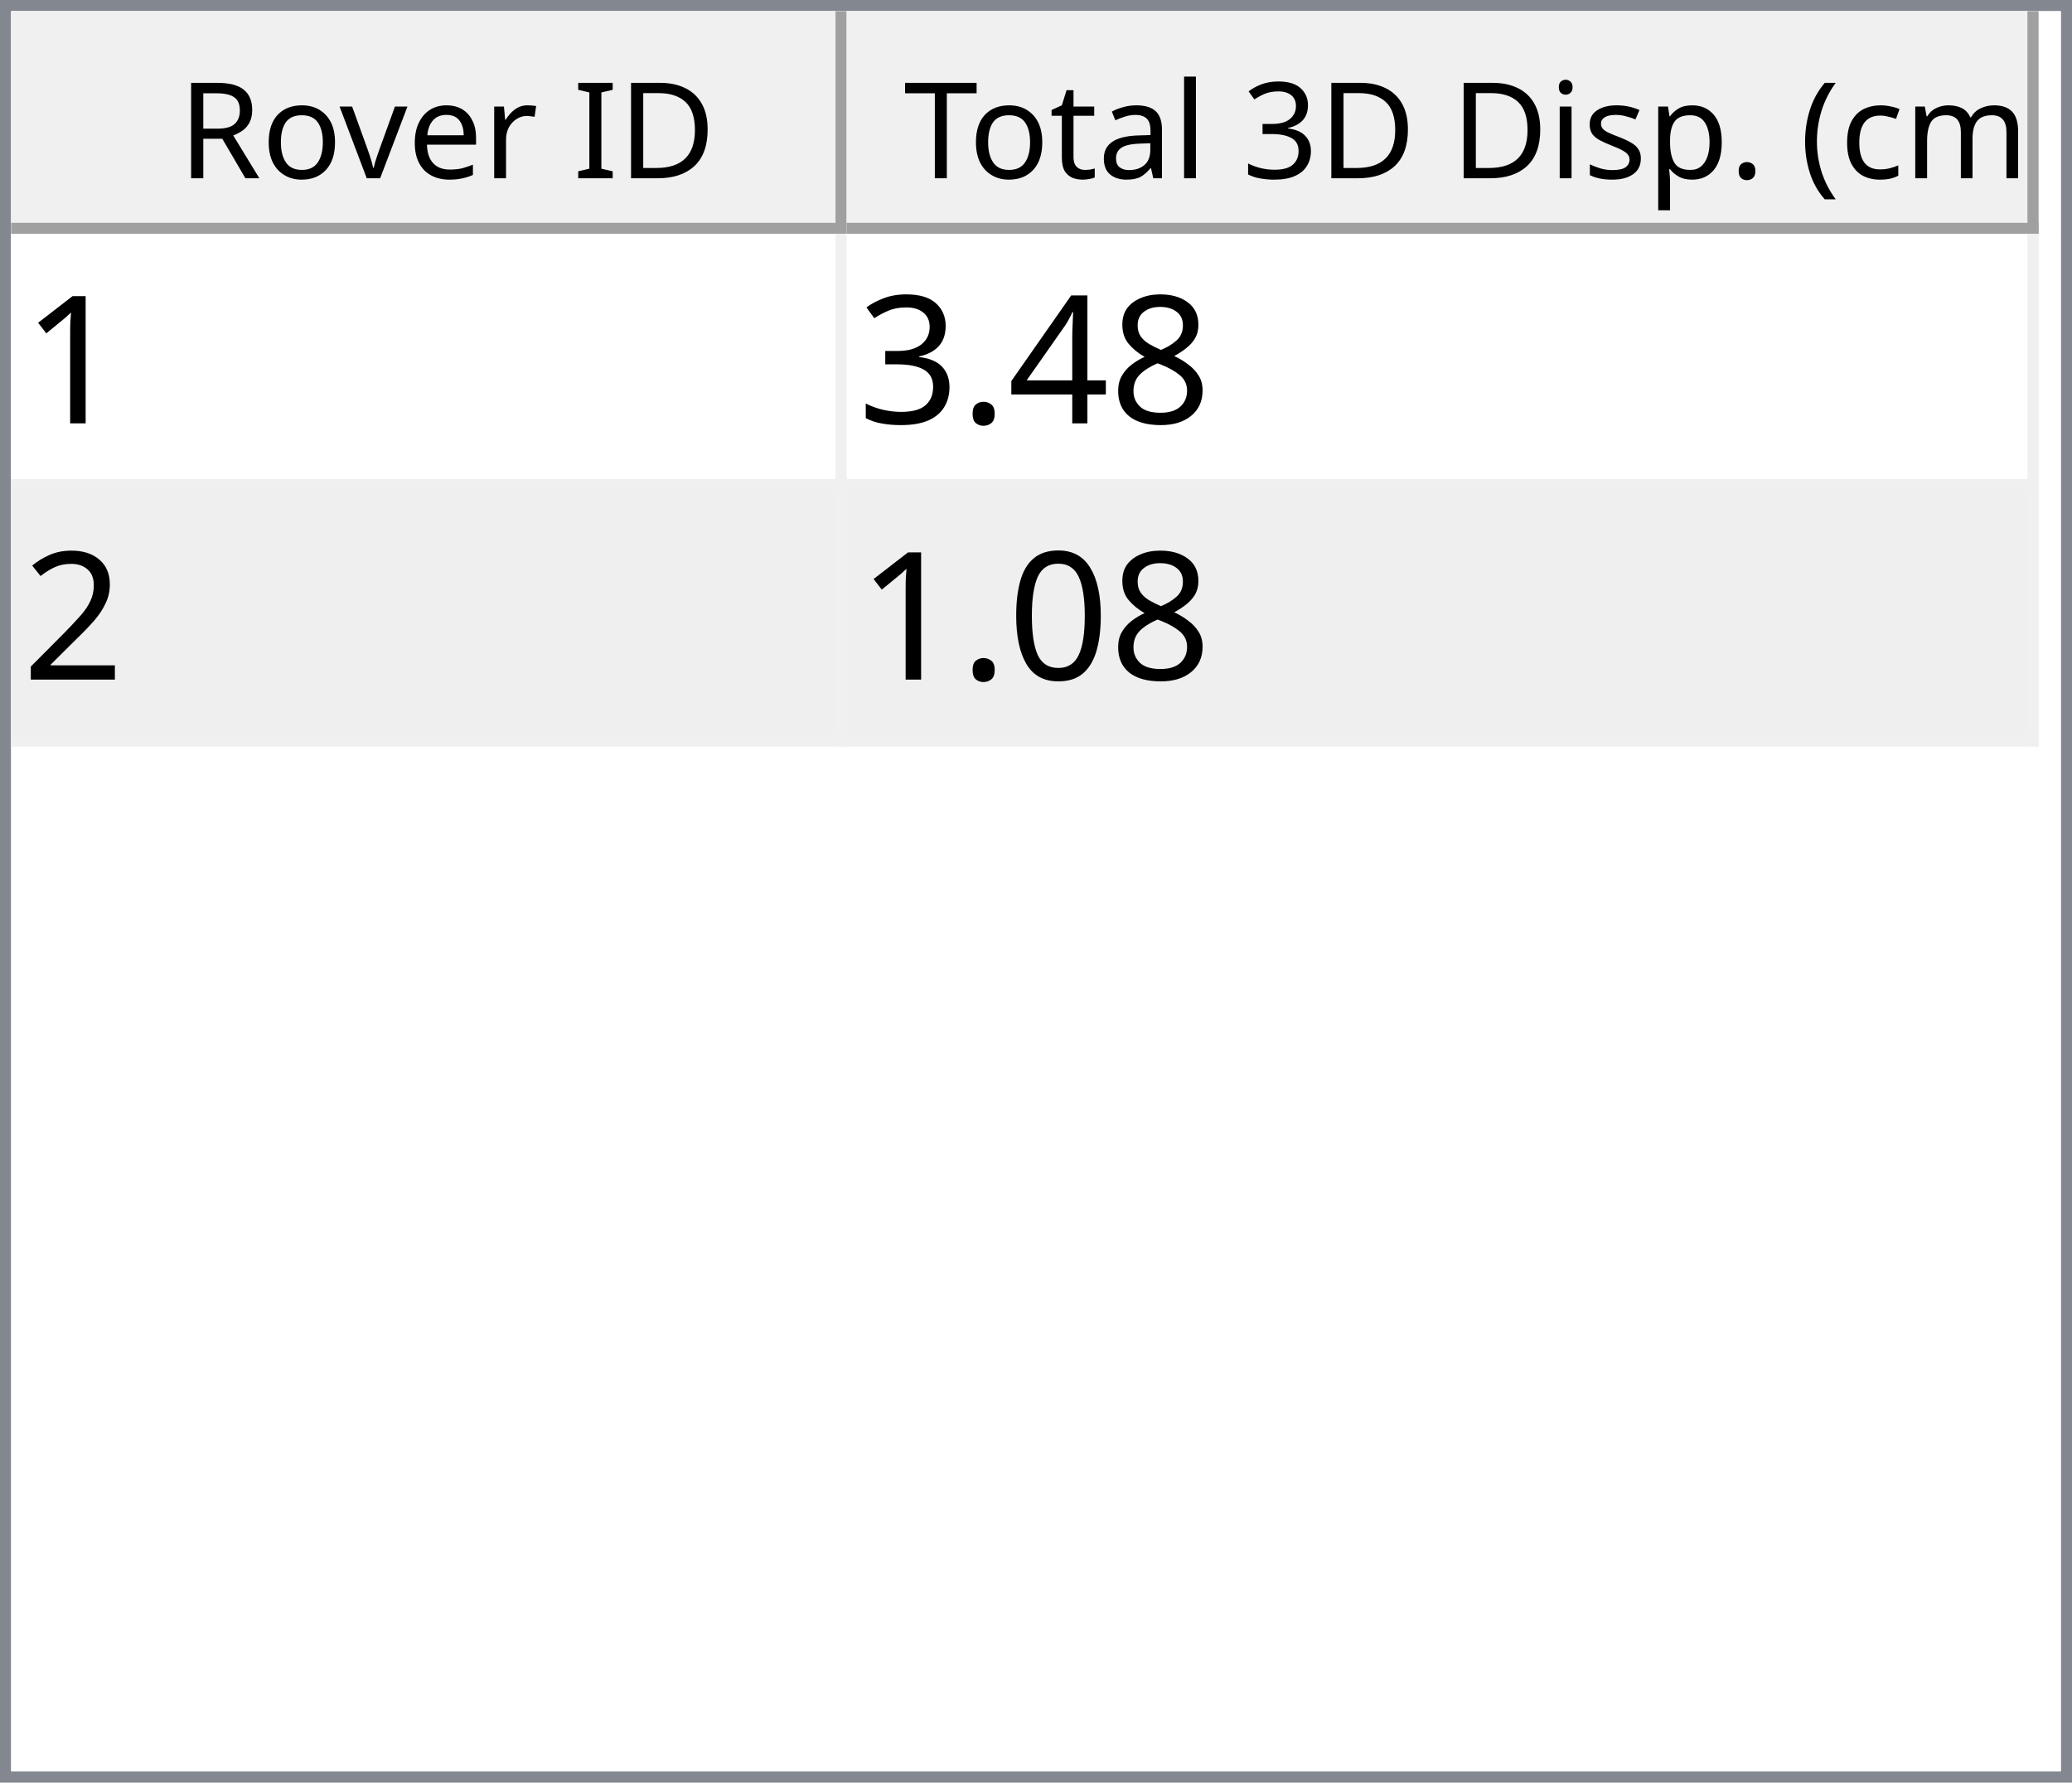
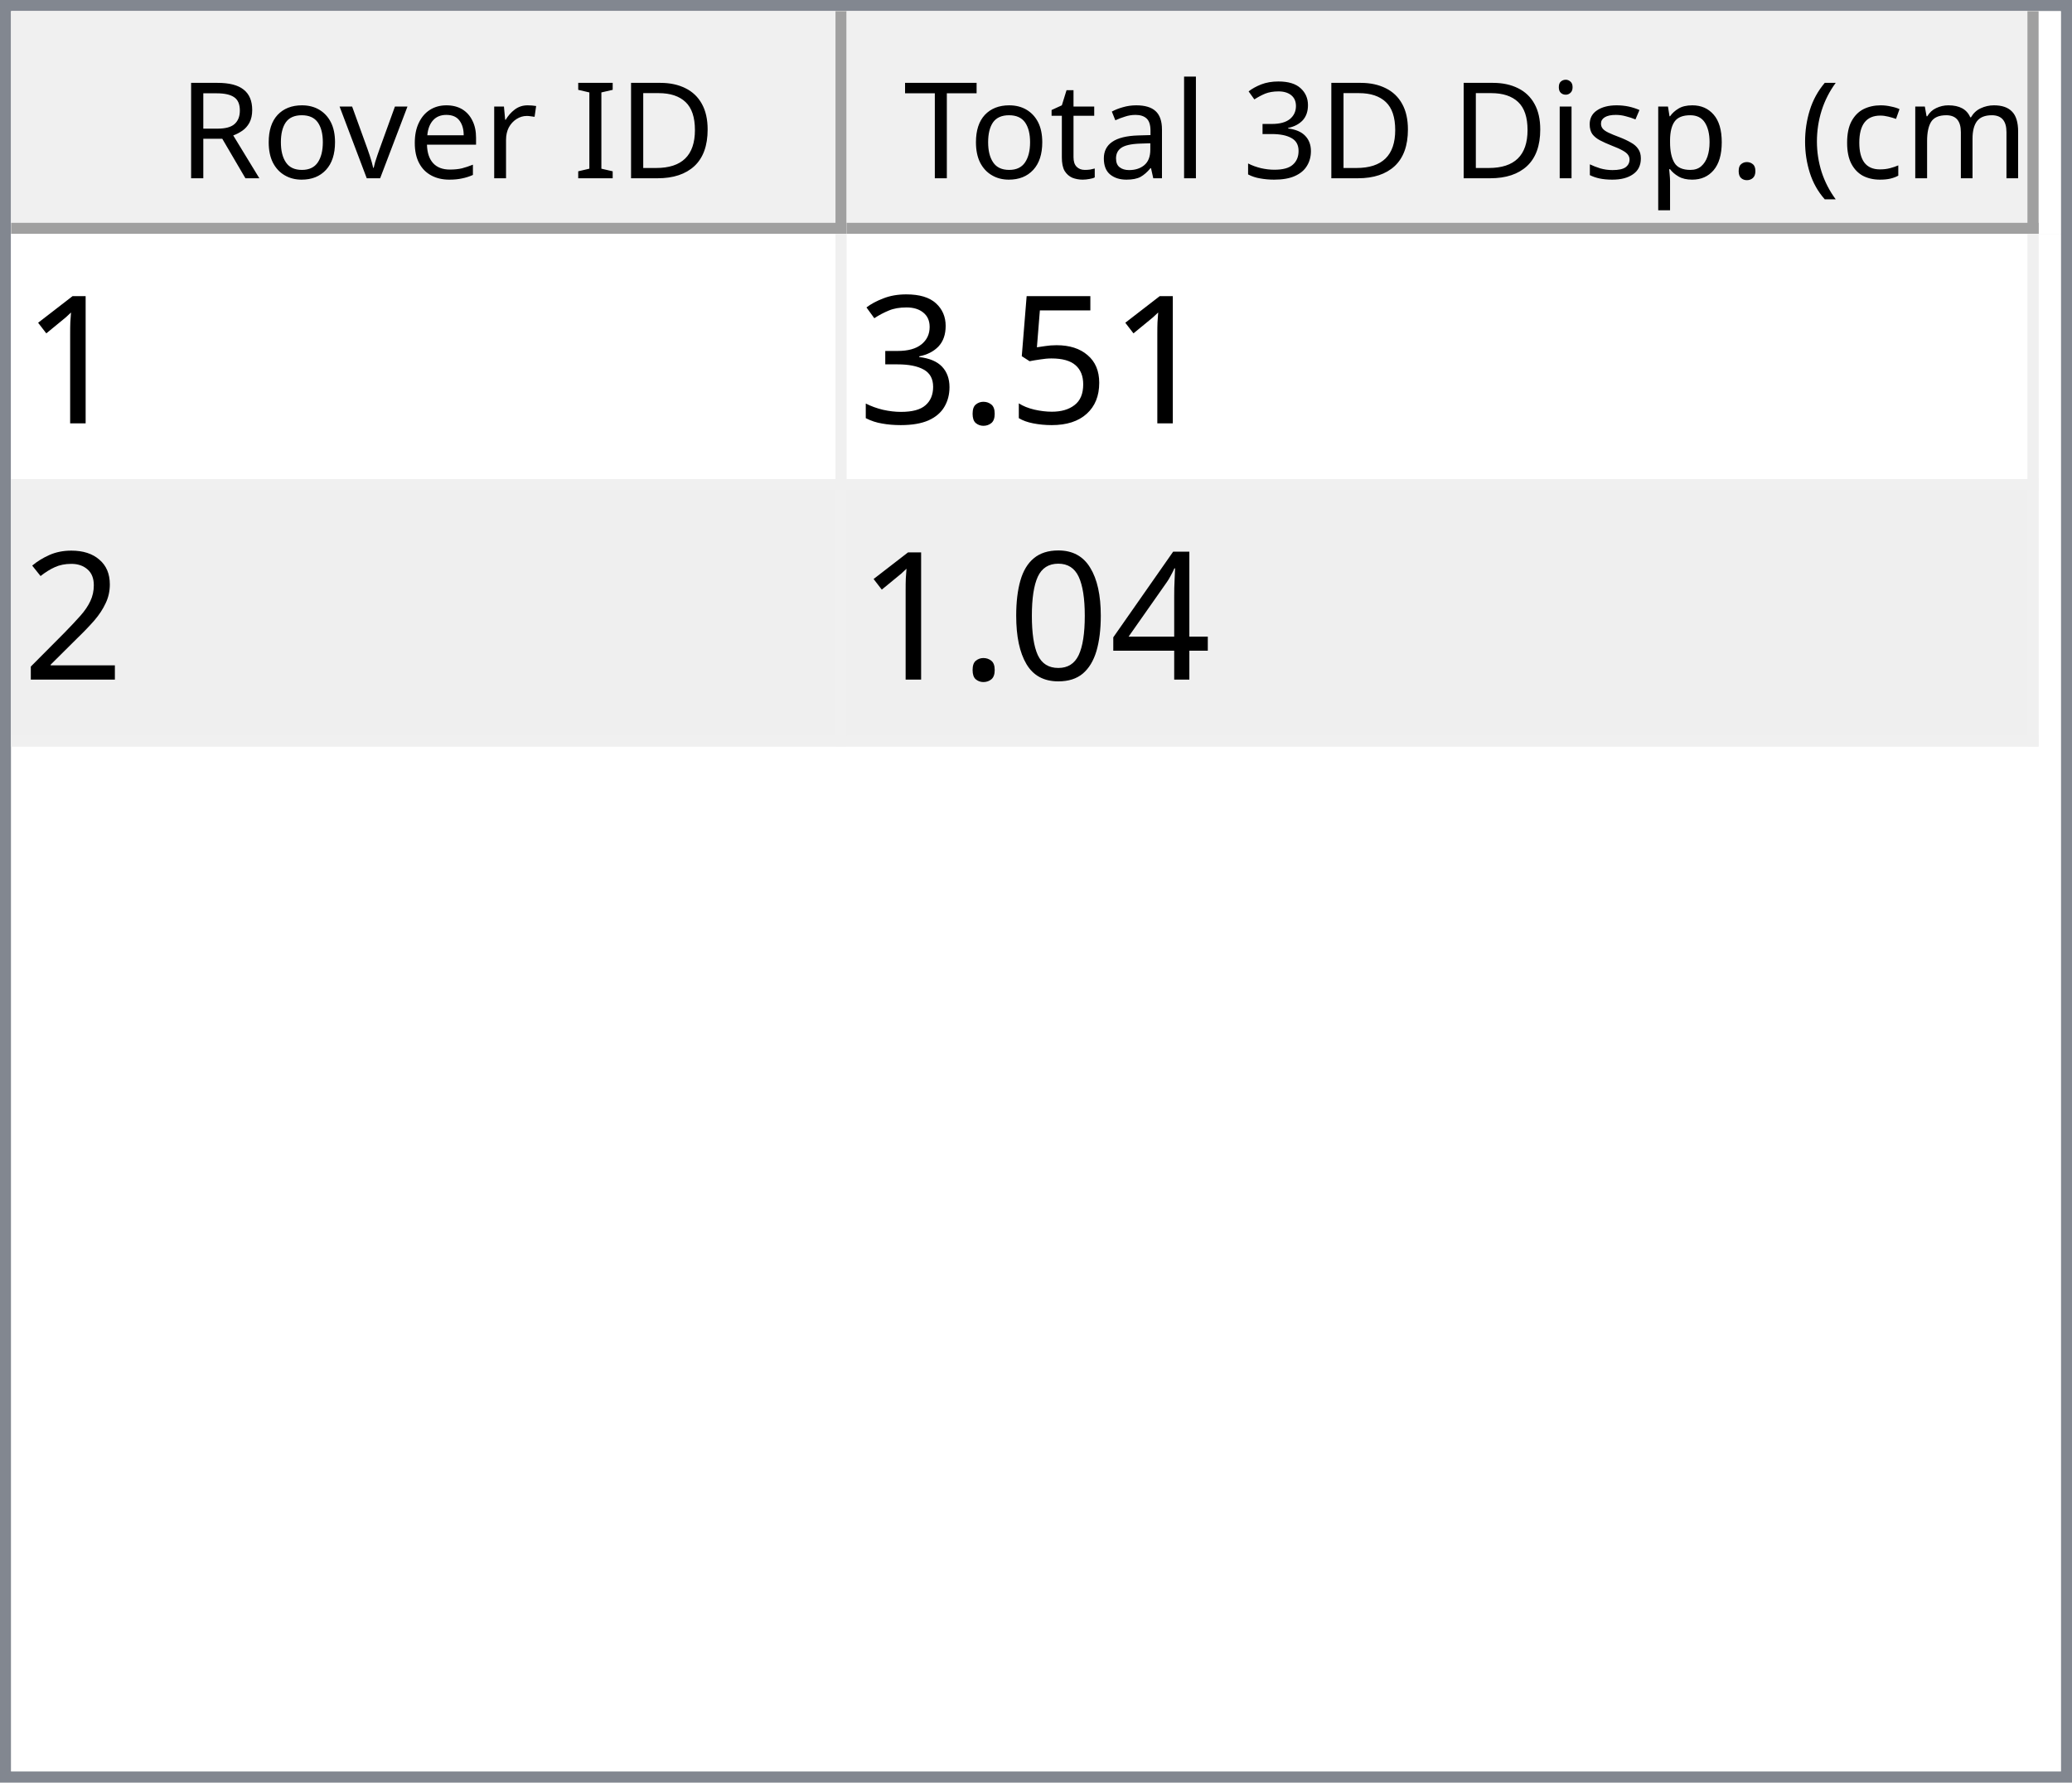
<svg xmlns="http://www.w3.org/2000/svg" style="fill-opacity:1; color-rendering:auto; color-interpolation:auto; text-rendering:auto; stroke:black; stroke-linecap:square; stroke-miterlimit:10; shape-rendering:auto; stroke-opacity:1; fill:black; stroke-dasharray:none; font-weight:normal; stroke-width:1; font-family:'Dialog'; font-style:normal; stroke-linejoin:miter; font-size:12px; stroke-dashoffset:0; image-rendering:auto;" width="186" height="160">
  <defs id="genericDefs" />
  <g>
    <defs id="defs1">
      <clipPath clipPathUnits="userSpaceOnUse" id="clipPath1">
        <path d="M0 0 L186 0 L186 160 L0 160 L0 0 Z" />
      </clipPath>
      <clipPath clipPathUnits="userSpaceOnUse" id="clipPath2">
        <path d="M0 0 L0 160 L186 160 L186 0 Z" />
      </clipPath>
      <clipPath clipPathUnits="userSpaceOnUse" id="clipPath3">
        <path d="M0 0 L0 20 L184 20 L184 0 Z" />
      </clipPath>
      <clipPath clipPathUnits="userSpaceOnUse" id="clipPath4">
        <path d="M0 0 L0 20 L75 20 L75 0 Z" />
      </clipPath>
      <clipPath clipPathUnits="userSpaceOnUse" id="clipPath5">
        <path d="M1 1 L1 19 L74 19 L74 1 Z" />
      </clipPath>
      <clipPath clipPathUnits="userSpaceOnUse" id="clipPath6">
        <path d="M0 0 L0 18 L73 18 L73 0 Z" />
      </clipPath>
      <clipPath clipPathUnits="userSpaceOnUse" id="clipPath7">
        <path d="M-0.5 -0.5 L-0.5 19.5 L74.5 19.5 L74.5 -0.5 Z" />
      </clipPath>
      <clipPath clipPathUnits="userSpaceOnUse" id="clipPath8">
        <path d="M0 0 L0 20 L107 20 L107 0 Z" />
      </clipPath>
      <clipPath clipPathUnits="userSpaceOnUse" id="clipPath9">
        <path d="M1 1 L1 19 L106 19 L106 1 Z" />
      </clipPath>
      <clipPath clipPathUnits="userSpaceOnUse" id="clipPath10">
        <path d="M0 0 L0 18 L105 18 L105 0 Z" />
      </clipPath>
      <clipPath clipPathUnits="userSpaceOnUse" id="clipPath11">
        <path d="M-0.5 -0.5 L-0.5 19.5 L106.5 19.5 L106.5 -0.5 Z" />
      </clipPath>
      <clipPath clipPathUnits="userSpaceOnUse" id="clipPath12">
        <path d="M0 0 L0 138 L184 138 L184 0 Z" />
      </clipPath>
      <clipPath clipPathUnits="userSpaceOnUse" id="clipPath13">
        <path d="M0 0 L0 46 L182 46 L182 0 Z" />
      </clipPath>
      <clipPath clipPathUnits="userSpaceOnUse" id="clipPath14">
        <path d="M-0.5 -0.5 L-0.5 45.5 L181.5 45.5 L181.5 -0.5 Z" />
      </clipPath>
      <clipPath clipPathUnits="userSpaceOnUse" id="clipPath15">
        <path d="M0 0 L0 22 L74 22 L74 0 Z" />
      </clipPath>
      <clipPath clipPathUnits="userSpaceOnUse" id="clipPath16">
        <path d="M0 0 L0 22 L106 22 L106 0 Z" />
      </clipPath>
      <font horiz-adv-x="64.551" id="font1">
        <font-face ascent="107.91" descent="25.098" units-per-em="100" style="font-style:normal; font-family:Segoe UI; font-weight:normal;" />
        <missing-glyph horiz-adv-x="64.551" d="M8.109 0 L8.109 68.266 L56.453 68.266 L56.453 0 L8.109 0 ZM15.328 7.234 L49.219 7.234 L49.219 61.031 L15.328 61.031 L15.328 7.234 Z" />
        <glyph unicode="D" horiz-adv-x="70.117" d="M9.188 0 L9.188 70.016 L28.516 70.016 Q65.531 70.016 65.531 35.891 Q65.531 19.672 55.25 9.836 Q44.969 0 27.734 0 L9.188 0 ZM17.391 62.594 L17.391 7.422 L27.828 7.422 Q41.609 7.422 49.273 14.797 Q56.938 22.172 56.938 35.688 Q56.938 62.594 28.328 62.594 L17.391 62.594 Z" />
        <glyph unicode="I" horiz-adv-x="26.611" d="M17.391 0 L9.188 0 L9.188 70.016 L17.391 70.016 L17.391 0 Z" />
        <glyph unicode=" " horiz-adv-x="27.393" d="" />
        <glyph unicode="r" horiz-adv-x="34.766" d="M34.188 41.891 Q32.078 43.5 28.125 43.5 Q23 43.5 19.555 38.672 Q16.109 33.844 16.109 25.484 L16.109 0 L8.109 0 L8.109 50 L16.109 50 L16.109 39.703 L16.312 39.703 Q18.016 44.969 21.531 47.922 Q25.047 50.875 29.391 50.875 Q32.516 50.875 34.188 50.203 L34.188 41.891 Z" />
        <glyph unicode="e" horiz-adv-x="52.295" d="M48.297 23 L12.984 23 Q13.188 14.656 17.484 10.109 Q21.781 5.562 29.297 5.562 Q37.75 5.562 44.828 11.141 L44.828 3.609 Q38.234 -1.172 27.391 -1.172 Q16.797 -1.172 10.742 5.641 Q4.688 12.453 4.688 24.812 Q4.688 36.469 11.305 43.82 Q17.922 51.172 27.734 51.172 Q37.547 51.172 42.922 44.828 Q48.297 38.484 48.297 27.203 L48.297 23 ZM40.094 29.781 Q40.047 36.719 36.75 40.578 Q33.453 44.438 27.594 44.438 Q21.922 44.438 17.969 40.383 Q14.016 36.328 13.094 29.781 L40.094 29.781 Z" />
        <glyph unicode="v" horiz-adv-x="47.9" d="M47.406 50 L27.484 0 L19.625 0 L0.688 50 L9.469 50 L22.172 13.672 Q23.578 9.672 23.922 6.688 L24.125 6.688 Q24.609 10.453 25.688 13.484 L38.969 50 L47.406 50 Z" />
        <glyph unicode="o" horiz-adv-x="58.594" d="M29 -1.172 Q17.922 -1.172 11.305 5.836 Q4.688 12.844 4.688 24.422 Q4.688 37.016 11.57 44.094 Q18.453 51.172 30.172 51.172 Q41.359 51.172 47.633 44.289 Q53.906 37.406 53.906 25.203 Q53.906 13.234 47.141 6.031 Q40.375 -1.172 29 -1.172 ZM29.594 44.438 Q21.875 44.438 17.383 39.188 Q12.891 33.938 12.891 24.703 Q12.891 15.828 17.43 10.695 Q21.969 5.562 29.594 5.562 Q37.359 5.562 41.531 10.594 Q45.703 15.625 45.703 24.906 Q45.703 34.281 41.531 39.359 Q37.359 44.438 29.594 44.438 Z" />
        <glyph unicode="R" horiz-adv-x="59.814" d="M59.375 0 L49.609 0 L37.891 19.625 Q36.281 22.359 34.766 24.289 Q33.25 26.219 31.664 27.438 Q30.078 28.656 28.25 29.219 Q26.422 29.781 24.125 29.781 L17.391 29.781 L17.391 0 L9.188 0 L9.188 70.016 L30.078 70.016 Q34.672 70.016 38.555 68.867 Q42.438 67.719 45.289 65.375 Q48.141 63.031 49.758 59.547 Q51.375 56.062 51.375 51.375 Q51.375 47.703 50.273 44.656 Q49.172 41.609 47.148 39.211 Q45.125 36.812 42.266 35.133 Q39.406 33.453 35.844 32.516 L35.844 32.328 Q37.594 31.547 38.891 30.547 Q40.188 29.547 41.359 28.18 Q42.531 26.812 43.68 25.078 Q44.828 23.344 46.234 21.047 L59.375 0 ZM17.391 62.594 L17.391 37.203 L28.516 37.203 Q31.594 37.203 34.203 38.133 Q36.812 39.062 38.719 40.797 Q40.625 42.531 41.703 45.047 Q42.781 47.562 42.781 50.688 Q42.781 56.297 39.141 59.445 Q35.5 62.594 28.609 62.594 L17.391 62.594 Z" />
        <glyph unicode=")" horiz-adv-x="30.176" d="M8.297 -15.922 L1.172 -15.922 Q16.406 2.344 16.406 26.812 Q16.406 51.469 1.078 70.016 L8.297 70.016 Q23.531 52.156 23.531 26.703 Q23.531 1.375 8.297 -15.922 Z" />
        <glyph unicode="m" horiz-adv-x="86.133" d="M79.109 0 L71.094 0 L71.094 28.719 Q71.094 37.016 68.531 40.727 Q65.969 44.438 59.906 44.438 Q54.781 44.438 51.195 39.75 Q47.609 35.062 47.609 28.516 L47.609 0 L39.594 0 L39.594 29.688 Q39.594 44.438 28.219 44.438 Q22.953 44.438 19.531 40.016 Q16.109 35.594 16.109 28.516 L16.109 0 L8.109 0 L8.109 50 L16.109 50 L16.109 42.094 L16.312 42.094 Q21.625 51.172 31.844 51.172 Q36.969 51.172 40.773 48.312 Q44.578 45.453 46 40.828 Q51.562 51.172 62.594 51.172 Q79.109 51.172 79.109 30.812 L79.109 0 Z" />
        <glyph unicode="c" horiz-adv-x="46.191" d="M42.188 2.297 Q36.422 -1.172 28.516 -1.172 Q17.828 -1.172 11.258 5.789 Q4.688 12.75 4.688 23.828 Q4.688 36.188 11.766 43.68 Q18.844 51.172 30.672 51.172 Q37.25 51.172 42.281 48.734 L42.281 40.531 Q36.719 44.438 30.375 44.438 Q22.703 44.438 17.797 38.945 Q12.891 33.453 12.891 24.516 Q12.891 15.719 17.508 10.641 Q22.125 5.562 29.891 5.562 Q36.422 5.562 42.188 9.906 L42.188 2.297 Z" />
        <glyph unicode="(" horiz-adv-x="30.176" d="M29.109 -15.922 L21.969 -15.922 Q6.844 1.375 6.844 26.703 Q6.844 52.156 21.969 70.016 L29.203 70.016 Q13.875 51.469 13.875 26.812 Q13.875 2.344 29.109 -15.922 Z" />
        <glyph unicode="." horiz-adv-x="21.68" d="M10.891 -1.078 Q8.641 -1.078 7.055 0.539 Q5.469 2.156 5.469 4.391 Q5.469 6.641 7.055 8.273 Q8.641 9.906 10.891 9.906 Q13.188 9.906 14.797 8.273 Q16.406 6.641 16.406 4.391 Q16.406 2.156 14.797 0.539 Q13.188 -1.078 10.891 -1.078 Z" />
        <glyph unicode="p" horiz-adv-x="58.789" d="M16.312 7.234 L16.109 7.234 L16.109 -23 L8.109 -23 L8.109 50 L16.109 50 L16.109 41.219 L16.312 41.219 Q22.219 51.172 33.594 51.172 Q43.266 51.172 48.688 44.461 Q54.109 37.75 54.109 26.469 Q54.109 13.922 48 6.375 Q41.891 -1.172 31.297 -1.172 Q21.578 -1.172 16.312 7.234 ZM16.109 27.391 L16.109 20.406 Q16.109 14.203 20.141 9.883 Q24.172 5.562 30.375 5.562 Q37.641 5.562 41.773 11.133 Q45.906 16.703 45.906 26.609 Q45.906 34.969 42.047 39.703 Q38.188 44.438 31.594 44.438 Q24.609 44.438 20.359 39.578 Q16.109 34.719 16.109 27.391 Z" />
        <glyph unicode="s" horiz-adv-x="42.432" d="M5.078 1.812 L5.078 10.406 Q11.625 5.562 19.484 5.562 Q30.031 5.562 30.031 12.594 Q30.031 14.594 29.125 15.992 Q28.219 17.391 26.68 18.461 Q25.141 19.531 23.07 20.383 Q21 21.234 18.609 22.172 Q15.281 23.484 12.766 24.828 Q10.25 26.172 8.57 27.859 Q6.891 29.547 6.031 31.695 Q5.172 33.844 5.172 36.719 Q5.172 40.234 6.789 42.945 Q8.406 45.656 11.086 47.484 Q13.766 49.312 17.211 50.242 Q20.656 51.172 24.312 51.172 Q30.812 51.172 35.938 48.922 L35.938 40.828 Q30.422 44.438 23.25 44.438 Q21 44.438 19.195 43.922 Q17.391 43.406 16.094 42.477 Q14.797 41.547 14.086 40.258 Q13.375 38.969 13.375 37.406 Q13.375 35.453 14.086 34.133 Q14.797 32.812 16.164 31.789 Q17.531 30.766 19.484 29.938 Q21.438 29.109 23.922 28.125 Q27.25 26.859 29.883 25.516 Q32.516 24.172 34.375 22.484 Q36.234 20.797 37.234 18.602 Q38.234 16.406 38.234 13.375 Q38.234 9.672 36.602 6.938 Q34.969 4.203 32.234 2.398 Q29.5 0.594 25.93 -0.289 Q22.359 -1.172 18.453 -1.172 Q10.75 -1.172 5.078 1.812 Z" />
        <glyph unicode="i" horiz-adv-x="24.219" d="M12.203 62.703 Q10.062 62.703 8.547 64.164 Q7.031 65.625 7.031 67.875 Q7.031 70.125 8.547 71.609 Q10.062 73.094 12.203 73.094 Q14.406 73.094 15.945 71.609 Q17.484 70.125 17.484 67.875 Q17.484 65.719 15.945 64.211 Q14.406 62.703 12.203 62.703 ZM16.109 0 L8.109 0 L8.109 50 L16.109 50 L16.109 0 Z" />
        <glyph unicode="3" horiz-adv-x="53.906" d="M46.531 19.828 Q46.531 15.094 44.75 11.211 Q42.969 7.328 39.719 4.57 Q36.469 1.812 31.93 0.297 Q27.391 -1.219 21.922 -1.219 Q11.922 -1.219 6 2.594 L6 11.188 Q13.094 5.609 22.219 5.609 Q25.875 5.609 28.828 6.539 Q31.781 7.469 33.906 9.227 Q36.031 10.984 37.18 13.477 Q38.328 15.969 38.328 19.094 Q38.328 32.812 18.797 32.812 L12.984 32.812 L12.984 39.594 L18.5 39.594 Q35.797 39.594 35.797 52.484 Q35.797 64.406 22.609 64.406 Q15.188 64.406 8.688 59.422 L8.688 67.188 Q15.375 71.188 24.609 71.188 Q29 71.188 32.57 69.969 Q36.141 68.75 38.68 66.555 Q41.219 64.359 42.609 61.281 Q44 58.203 44 54.5 Q44 40.672 30.031 36.719 L30.031 36.531 Q33.594 36.141 36.625 34.797 Q39.656 33.453 41.852 31.305 Q44.047 29.156 45.289 26.25 Q46.531 23.344 46.531 19.828 Z" />
        <glyph unicode="l" horiz-adv-x="24.219" d="M16.109 0 L8.109 0 L8.109 74.031 L16.109 74.031 L16.109 0 Z" />
        <glyph unicode="a" horiz-adv-x="50.879" d="M43.891 0 L35.891 0 L35.891 7.812 L35.688 7.812 Q30.469 -1.172 20.312 -1.172 Q12.844 -1.172 8.617 2.781 Q4.391 6.734 4.391 13.281 Q4.391 27.297 20.906 29.594 L35.891 31.688 Q35.891 44.438 25.594 44.438 Q16.547 44.438 9.281 38.281 L9.281 46.484 Q16.656 51.172 26.266 51.172 Q43.891 51.172 43.891 32.516 L43.891 0 ZM35.891 25.297 L23.828 23.641 Q18.266 22.859 15.43 20.875 Q12.594 18.891 12.594 13.875 Q12.594 10.203 15.211 7.883 Q17.828 5.562 22.172 5.562 Q28.125 5.562 32.008 9.742 Q35.891 13.922 35.891 20.312 L35.891 25.297 Z" />
        <glyph unicode="t" horiz-adv-x="33.887" d="M31.297 0.484 Q28.469 -1.078 23.828 -1.078 Q10.688 -1.078 10.688 13.578 L10.688 43.172 L2.094 43.172 L2.094 50 L10.688 50 L10.688 62.203 L18.703 64.797 L18.703 50 L31.297 50 L31.297 43.172 L18.703 43.172 L18.703 14.984 Q18.703 9.969 20.414 7.82 Q22.125 5.672 26.078 5.672 Q29.109 5.672 31.297 7.328 L31.297 0.484 Z" />
        <glyph unicode="T" horiz-adv-x="52.393" d="M50.594 62.594 L30.375 62.594 L30.375 0 L22.172 0 L22.172 62.594 L2 62.594 L2 70.016 L50.594 70.016 L50.594 62.594 Z" />
      </font>
      <font horiz-adv-x="75.0" id="font2">
        <font-face ascent="100.537" descent="21.973" units-per-em="100" style="font-style:normal; font-family:sans-serif; font-weight:normal;" />
        <missing-glyph horiz-adv-x="75.0" d="M12.5 0 L12.5 62.5 L62.5 62.5 L62.5 0 L12.5 0 ZM14.062 1.562 L60.938 1.562 L60.938 60.938 L14.062 60.938 L14.062 1.562 Z" />
        <glyph unicode="1" horiz-adv-x="55.615" d="M37.25 0 L28.469 0 L28.469 56 Q25.297 52.984 20.141 49.953 Q14.984 46.922 10.891 45.406 L10.891 53.906 Q18.266 57.375 23.781 62.305 Q29.297 67.234 31.594 71.875 L37.25 71.875 L37.25 0 Z" />
-         <glyph unicode="8" horiz-adv-x="55.615" d="M17.672 38.812 Q12.203 40.828 9.57 44.539 Q6.938 48.25 6.938 53.422 Q6.938 61.234 12.555 66.555 Q18.172 71.875 27.484 71.875 Q36.859 71.875 42.578 66.43 Q48.297 60.984 48.297 53.172 Q48.297 48.188 45.68 44.508 Q43.062 40.828 37.75 38.812 Q44.344 36.672 47.781 31.883 Q51.219 27.094 51.219 20.453 Q51.219 11.281 44.727 5.031 Q38.234 -1.219 27.641 -1.219 Q17.047 -1.219 10.547 5.055 Q4.047 11.328 4.047 20.703 Q4.047 27.688 7.594 32.398 Q11.141 37.109 17.672 38.812 ZM15.922 53.719 Q15.922 48.641 19.195 45.414 Q22.469 42.188 27.688 42.188 Q32.766 42.188 36.016 45.383 Q39.266 48.578 39.266 53.219 Q39.266 58.062 35.914 61.359 Q32.562 64.656 27.594 64.656 Q22.562 64.656 19.242 61.43 Q15.922 58.203 15.922 53.719 ZM13.094 20.656 Q13.094 16.891 14.875 13.375 Q16.656 9.859 20.172 7.93 Q23.688 6 27.734 6 Q34.031 6 38.133 10.055 Q42.234 14.109 42.234 20.359 Q42.234 26.703 38.016 30.859 Q33.797 35.016 27.438 35.016 Q21.234 35.016 17.164 30.914 Q13.094 26.812 13.094 20.656 Z" />
-         <glyph unicode="4" horiz-adv-x="55.615" d="M32.328 0 L32.328 17.141 L1.266 17.141 L1.266 25.203 L33.938 71.578 L41.109 71.578 L41.109 25.203 L50.781 25.203 L50.781 17.141 L41.109 17.141 L41.109 0 L32.328 0 ZM32.328 25.203 L32.328 57.469 L9.906 25.203 L32.328 25.203 Z" />
+         <glyph unicode="5" horiz-adv-x="55.615" d="M4.156 18.75 L13.375 19.531 Q14.406 12.797 18.141 9.398 Q21.875 6 27.156 6 Q33.5 6 37.891 10.789 Q42.281 15.578 42.281 23.484 Q42.281 31 38.062 35.352 Q33.844 39.703 27 39.703 Q22.75 39.703 19.336 37.773 Q15.922 35.844 13.969 32.766 L5.719 33.844 L12.641 70.609 L48.25 70.609 L48.25 62.203 L19.672 62.203 L15.828 42.969 Q22.266 47.469 29.344 47.469 Q38.719 47.469 45.164 40.969 Q51.609 34.469 51.609 24.266 Q51.609 14.547 45.953 7.469 Q39.062 -1.219 27.156 -1.219 Q17.391 -1.219 11.211 4.25 Q5.031 9.719 4.156 18.75 Z" />
        <glyph unicode="." horiz-adv-x="27.783" d="M9.078 0 L9.078 10.016 L19.094 10.016 L19.094 0 L9.078 0 Z" />
        <glyph unicode="3" horiz-adv-x="55.615" d="M4.203 18.891 L12.984 20.062 Q14.5 12.594 18.141 9.297 Q21.781 6 27 6 Q33.203 6 37.477 10.297 Q41.75 14.594 41.75 20.953 Q41.75 27 37.797 30.93 Q33.844 34.859 27.734 34.859 Q25.25 34.859 21.531 33.891 L22.516 41.609 Q23.391 41.5 23.922 41.5 Q29.547 41.5 34.039 44.43 Q38.531 47.359 38.531 53.469 Q38.531 58.297 35.258 61.477 Q31.984 64.656 26.812 64.656 Q21.688 64.656 18.266 61.43 Q14.844 58.203 13.875 51.766 L5.078 53.328 Q6.688 62.156 12.398 67.016 Q18.109 71.875 26.609 71.875 Q32.469 71.875 37.398 69.359 Q42.328 66.844 44.945 62.5 Q47.562 58.156 47.562 53.266 Q47.562 48.641 45.07 44.828 Q42.578 41.016 37.703 38.766 Q44.047 37.312 47.562 32.695 Q51.078 28.078 51.078 21.141 Q51.078 11.766 44.242 5.25 Q37.406 -1.266 26.953 -1.266 Q17.531 -1.266 11.305 4.352 Q5.078 9.969 4.203 18.891 Z" />
        <glyph unicode="2" horiz-adv-x="55.615" d="M50.344 8.453 L50.344 0 L3.031 0 Q2.938 3.172 4.047 6.109 Q5.859 10.938 9.836 15.625 Q13.812 20.312 21.344 26.469 Q33.016 36.031 37.117 41.625 Q41.219 47.219 41.219 52.203 Q41.219 57.422 37.477 61.008 Q33.734 64.594 27.734 64.594 Q21.391 64.594 17.578 60.789 Q13.766 56.984 13.719 50.25 L4.688 51.172 Q5.609 61.281 11.664 66.578 Q17.719 71.875 27.938 71.875 Q38.234 71.875 44.242 66.164 Q50.25 60.453 50.25 52 Q50.25 47.703 48.492 43.555 Q46.734 39.406 42.656 34.812 Q38.578 30.219 29.109 22.219 Q21.188 15.578 18.945 13.211 Q16.703 10.844 15.234 8.453 L50.344 8.453 Z" />
+         <glyph unicode="4" horiz-adv-x="55.615" d="M32.328 0 L32.328 17.141 L1.266 17.141 L1.266 25.203 L33.938 71.578 L41.109 71.578 L41.109 25.203 L50.781 25.203 L50.781 17.141 L41.109 17.141 L41.109 0 L32.328 0 ZM32.328 25.203 L32.328 57.469 L9.906 25.203 L32.328 25.203 Z" />
        <glyph unicode="0" horiz-adv-x="55.615" d="M4.156 35.297 Q4.156 48 6.766 55.742 Q9.375 63.484 14.523 67.68 Q19.672 71.875 27.484 71.875 Q33.25 71.875 37.594 69.555 Q41.938 67.234 44.773 62.867 Q47.609 58.5 49.219 52.227 Q50.828 45.953 50.828 35.297 Q50.828 22.703 48.242 14.969 Q45.656 7.234 40.508 3.008 Q35.359 -1.219 27.484 -1.219 Q17.141 -1.219 11.234 6.203 Q4.156 15.141 4.156 35.297 ZM13.188 35.297 Q13.188 17.672 17.312 11.836 Q21.438 6 27.484 6 Q33.547 6 37.672 11.859 Q41.797 17.719 41.797 35.297 Q41.797 52.984 37.672 58.789 Q33.547 64.594 27.391 64.594 Q21.344 64.594 17.719 59.469 Q13.188 52.938 13.188 35.297 Z" />
      </font>
    </defs>
    <g style="fill:white; stroke:white;">
      <rect x="0" y="0" width="186" style="clip-path:url(#clipPath1); stroke:none;" height="160" />
    </g>
    <g style="fill:white; text-rendering:optimizeSpeed; color-rendering:optimizeSpeed; image-rendering:optimizeSpeed; shape-rendering:crispEdges; stroke:white; color-interpolation:sRGB;">
      <rect x="0" width="186" height="160" y="0" style="stroke:none;" />
      <path style="stroke:none;" d="M0 160 L186 160 L186 0 L0 0 Z" />
    </g>
    <g style="fill:rgb(240,240,240); font-family:'Segoe UI'; stroke:rgb(240,240,240);">
      <rect x="0" y="0" width="186" style="clip-path:url(#clipPath2); stroke:none;" height="160" />
    </g>
    <g style="fill:rgb(130,135,144); font-family:'Segoe UI'; stroke:rgb(130,135,144);">
      <path d="M0 0 L186 0 L186 160 L0 160 L0 0 ZM1 1 L185 1 L185 159 L1 159 L1 1 Z" style="fill-rule:evenodd; clip-path:url(#clipPath2); stroke:none;" />
    </g>
    <g style="fill:white; font-family:'Segoe UI'; stroke:white;" transform="translate(1,1)">
      <rect x="0" y="0" width="184" style="clip-path:url(#clipPath3); stroke:none;" height="20" />
    </g>
    <g style="fill:rgb(240,240,240); font-family:'Segoe UI'; stroke:rgb(240,240,240);" transform="translate(1,1)">
      <rect x="0" y="0" width="75" style="clip-path:url(#clipPath4); stroke:none;" height="20" />
    </g>
    <g style="font-family:'Segoe UI';" transform="translate(2,2)">
      <text x="14" xml:space="preserve" y="14" style="clip-path:url(#clipPath6); stroke:none;">Rover ID</text>
    </g>
    <g style="fill:rgb(160,160,160); font-family:'Segoe UI'; stroke:rgb(160,160,160); stroke-linejoin:bevel;" transform="translate(1.5,1.5)">
      <line x1="74" x2="74" y1="0" style="fill:none; clip-path:url(#clipPath7);" y2="19" />
    </g>
    <g style="fill:rgb(160,160,160); font-family:'Segoe UI'; stroke:rgb(160,160,160); stroke-linejoin:bevel;" transform="matrix(1,0,0,1,1,1) translate(0.5,0.5)">
      <line x1="0" x2="74" y1="19" style="fill:none; clip-path:url(#clipPath7);" y2="19" />
    </g>
    <g style="fill:rgb(240,240,240); font-family:'Segoe UI'; stroke:rgb(240,240,240);" transform="translate(76,1)">
      <rect x="0" y="0" width="107" style="clip-path:url(#clipPath8); stroke:none;" height="20" />
    </g>
    <g style="font-family:'Segoe UI';" transform="translate(77,2)">
      <text x="1" xml:space="preserve" y="14" style="clip-path:url(#clipPath10); stroke:none;"> Total 3D Disp. (cm)</text>
    </g>
    <g style="fill:rgb(160,160,160); font-family:'Segoe UI'; stroke:rgb(160,160,160); stroke-linejoin:bevel;" transform="translate(76.5,1.5)">
      <line x1="106" x2="106" y1="0" style="fill:none; clip-path:url(#clipPath11);" y2="19" />
    </g>
    <g style="fill:rgb(160,160,160); font-family:'Segoe UI'; stroke:rgb(160,160,160); stroke-linejoin:bevel;" transform="matrix(1,0,0,1,76,1) translate(0.5,0.5)">
      <line x1="0" x2="106" y1="19" style="fill:none; clip-path:url(#clipPath11);" y2="19" />
    </g>
    <g style="fill:white; font-family:'Segoe UI'; stroke:white;" transform="translate(1,21)">
      <rect x="0" y="0" width="184" style="clip-path:url(#clipPath12); stroke:none;" height="138" />
    </g>
    <g style="fill:rgb(240,240,240); font-size:16px; font-family:sans-serif; stroke:rgb(240,240,240);" transform="translate(1,21)">
      <rect x="0" y="0" width="182" style="clip-path:url(#clipPath13); stroke:none;" height="46" />
      <line transform="translate(0.5,0.5)" x1="0" x2="181" y1="22" style="clip-path:url(#clipPath14); fill:none; stroke-linejoin:bevel;" y2="22" />
    </g>
    <g transform="matrix(1,0,0,1,1,21) translate(0.5,0.5)" style="fill:rgb(240,240,240); font-size:16px; font-family:sans-serif; stroke:rgb(240,240,240); stroke-linejoin:bevel;">
      <line x1="0" x2="181" y1="45" style="fill:none; clip-path:url(#clipPath14);" y2="45" />
    </g>
    <g transform="matrix(1,0,0,1,1,21) translate(0.5,0.5)" style="fill:rgb(240,240,240); font-size:16px; font-family:sans-serif; stroke:rgb(240,240,240); stroke-linejoin:bevel;">
      <line x1="74" x2="74" y1="0" style="fill:none; clip-path:url(#clipPath14);" y2="45" />
    </g>
    <g transform="matrix(1,0,0,1,1,21) translate(0.5,0.5)" style="fill:rgb(240,240,240); font-size:16px; font-family:sans-serif; stroke:rgb(240,240,240); stroke-linejoin:bevel;">
      <line x1="181" x2="181" y1="0" style="fill:none; clip-path:url(#clipPath14);" y2="45" />
    </g>
    <g style="fill:white; font-size:16px; font-family:sans-serif; stroke:white;" transform="matrix(1,0,0,1,1,21)">
      <rect x="0" y="0" width="74" style="clip-path:url(#clipPath15); stroke:none;" height="22" />
      <text x="1" y="17" style="fill:black; clip-path:url(#clipPath15); stroke:none;" xml:space="preserve">1</text>
    </g>
    <g style="fill:white; font-size:16px; font-family:sans-serif; stroke:white;" transform="matrix(1,0,0,1,1,21) translate(75,0)">
      <rect x="0" y="0" width="106" style="clip-path:url(#clipPath16); stroke:none;" height="22" />
-       <text x="1" y="17" style="fill:black; clip-path:url(#clipPath16); stroke:none;" xml:space="preserve">3.48</text>
+       <text x="1" y="17" style="fill:black; clip-path:url(#clipPath16); stroke:none;" xml:space="preserve">3.51</text>
    </g>
    <g style="fill:rgb(239,239,239); font-size:16px; font-family:sans-serif; stroke:rgb(239,239,239);" transform="matrix(1,0,0,1,1,21) translate(0,23)">
      <rect x="0" y="0" width="74" style="clip-path:url(#clipPath15); stroke:none;" height="22" />
      <text x="1" y="17" style="fill:black; clip-path:url(#clipPath15); stroke:none;" xml:space="preserve">2</text>
    </g>
    <g style="fill:rgb(239,239,239); font-size:16px; font-family:sans-serif; stroke:rgb(239,239,239);" transform="matrix(1,0,0,1,1,21) translate(75,23)">
      <rect x="0" y="0" width="106" style="clip-path:url(#clipPath16); stroke:none;" height="22" />
-       <text x="1" y="17" style="fill:black; clip-path:url(#clipPath16); stroke:none;" xml:space="preserve">1.08</text>
+       <text x="1" y="17" style="fill:black; clip-path:url(#clipPath16); stroke:none;" xml:space="preserve">1.04</text>
    </g>
  </g>
</svg>
